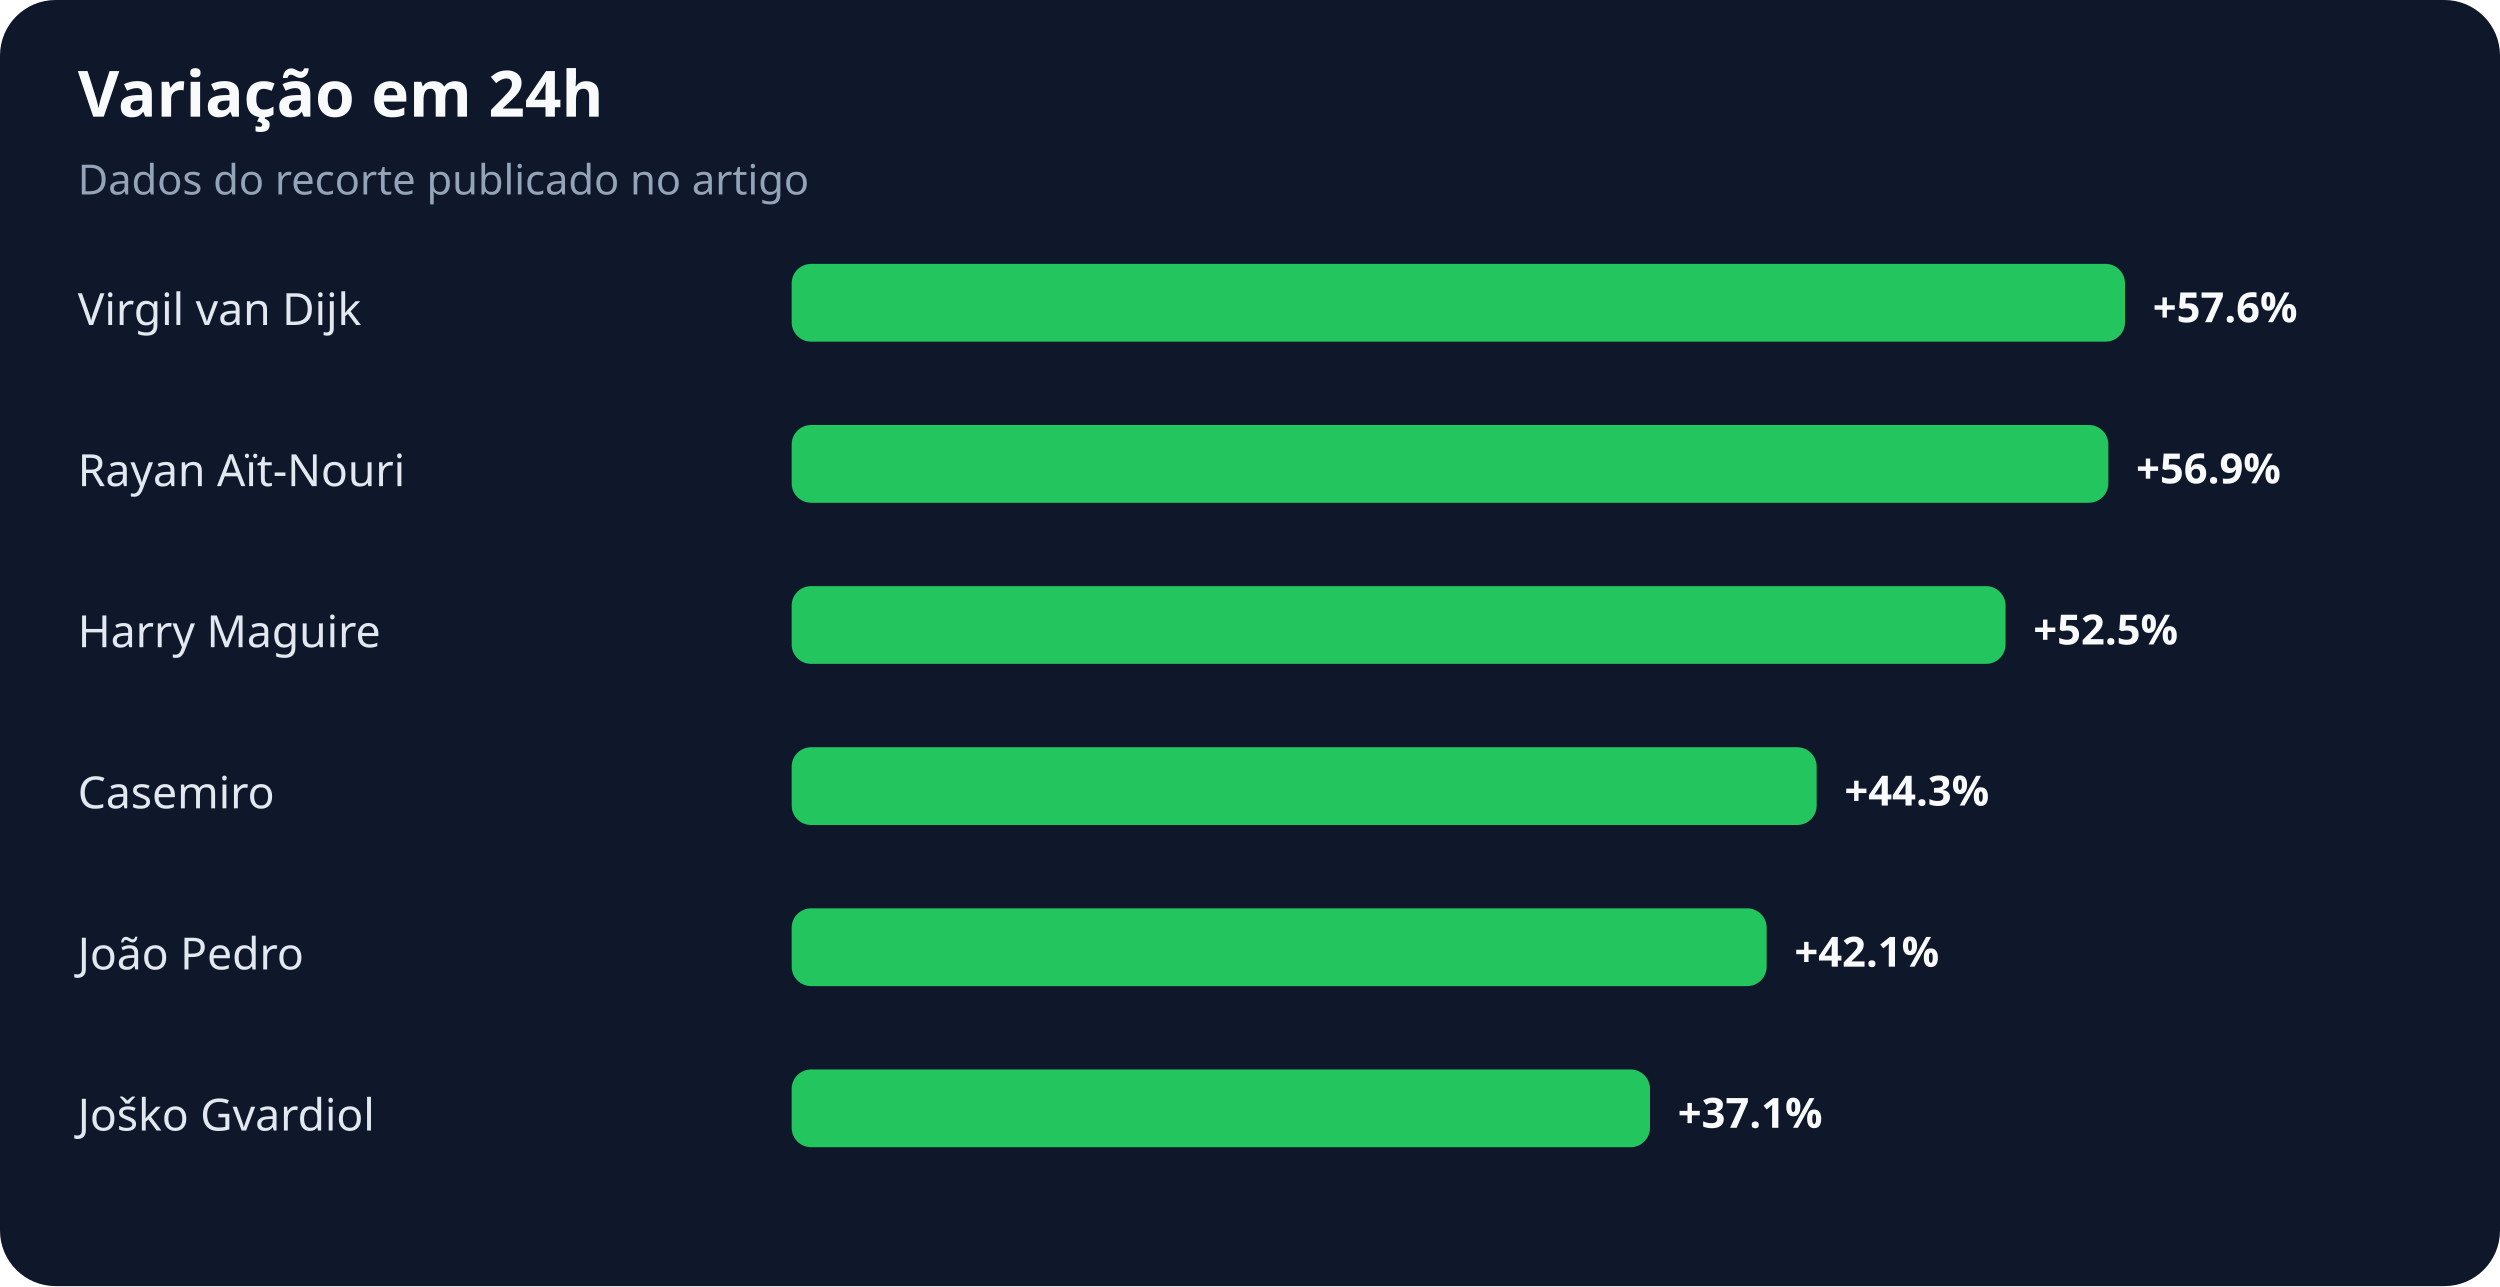
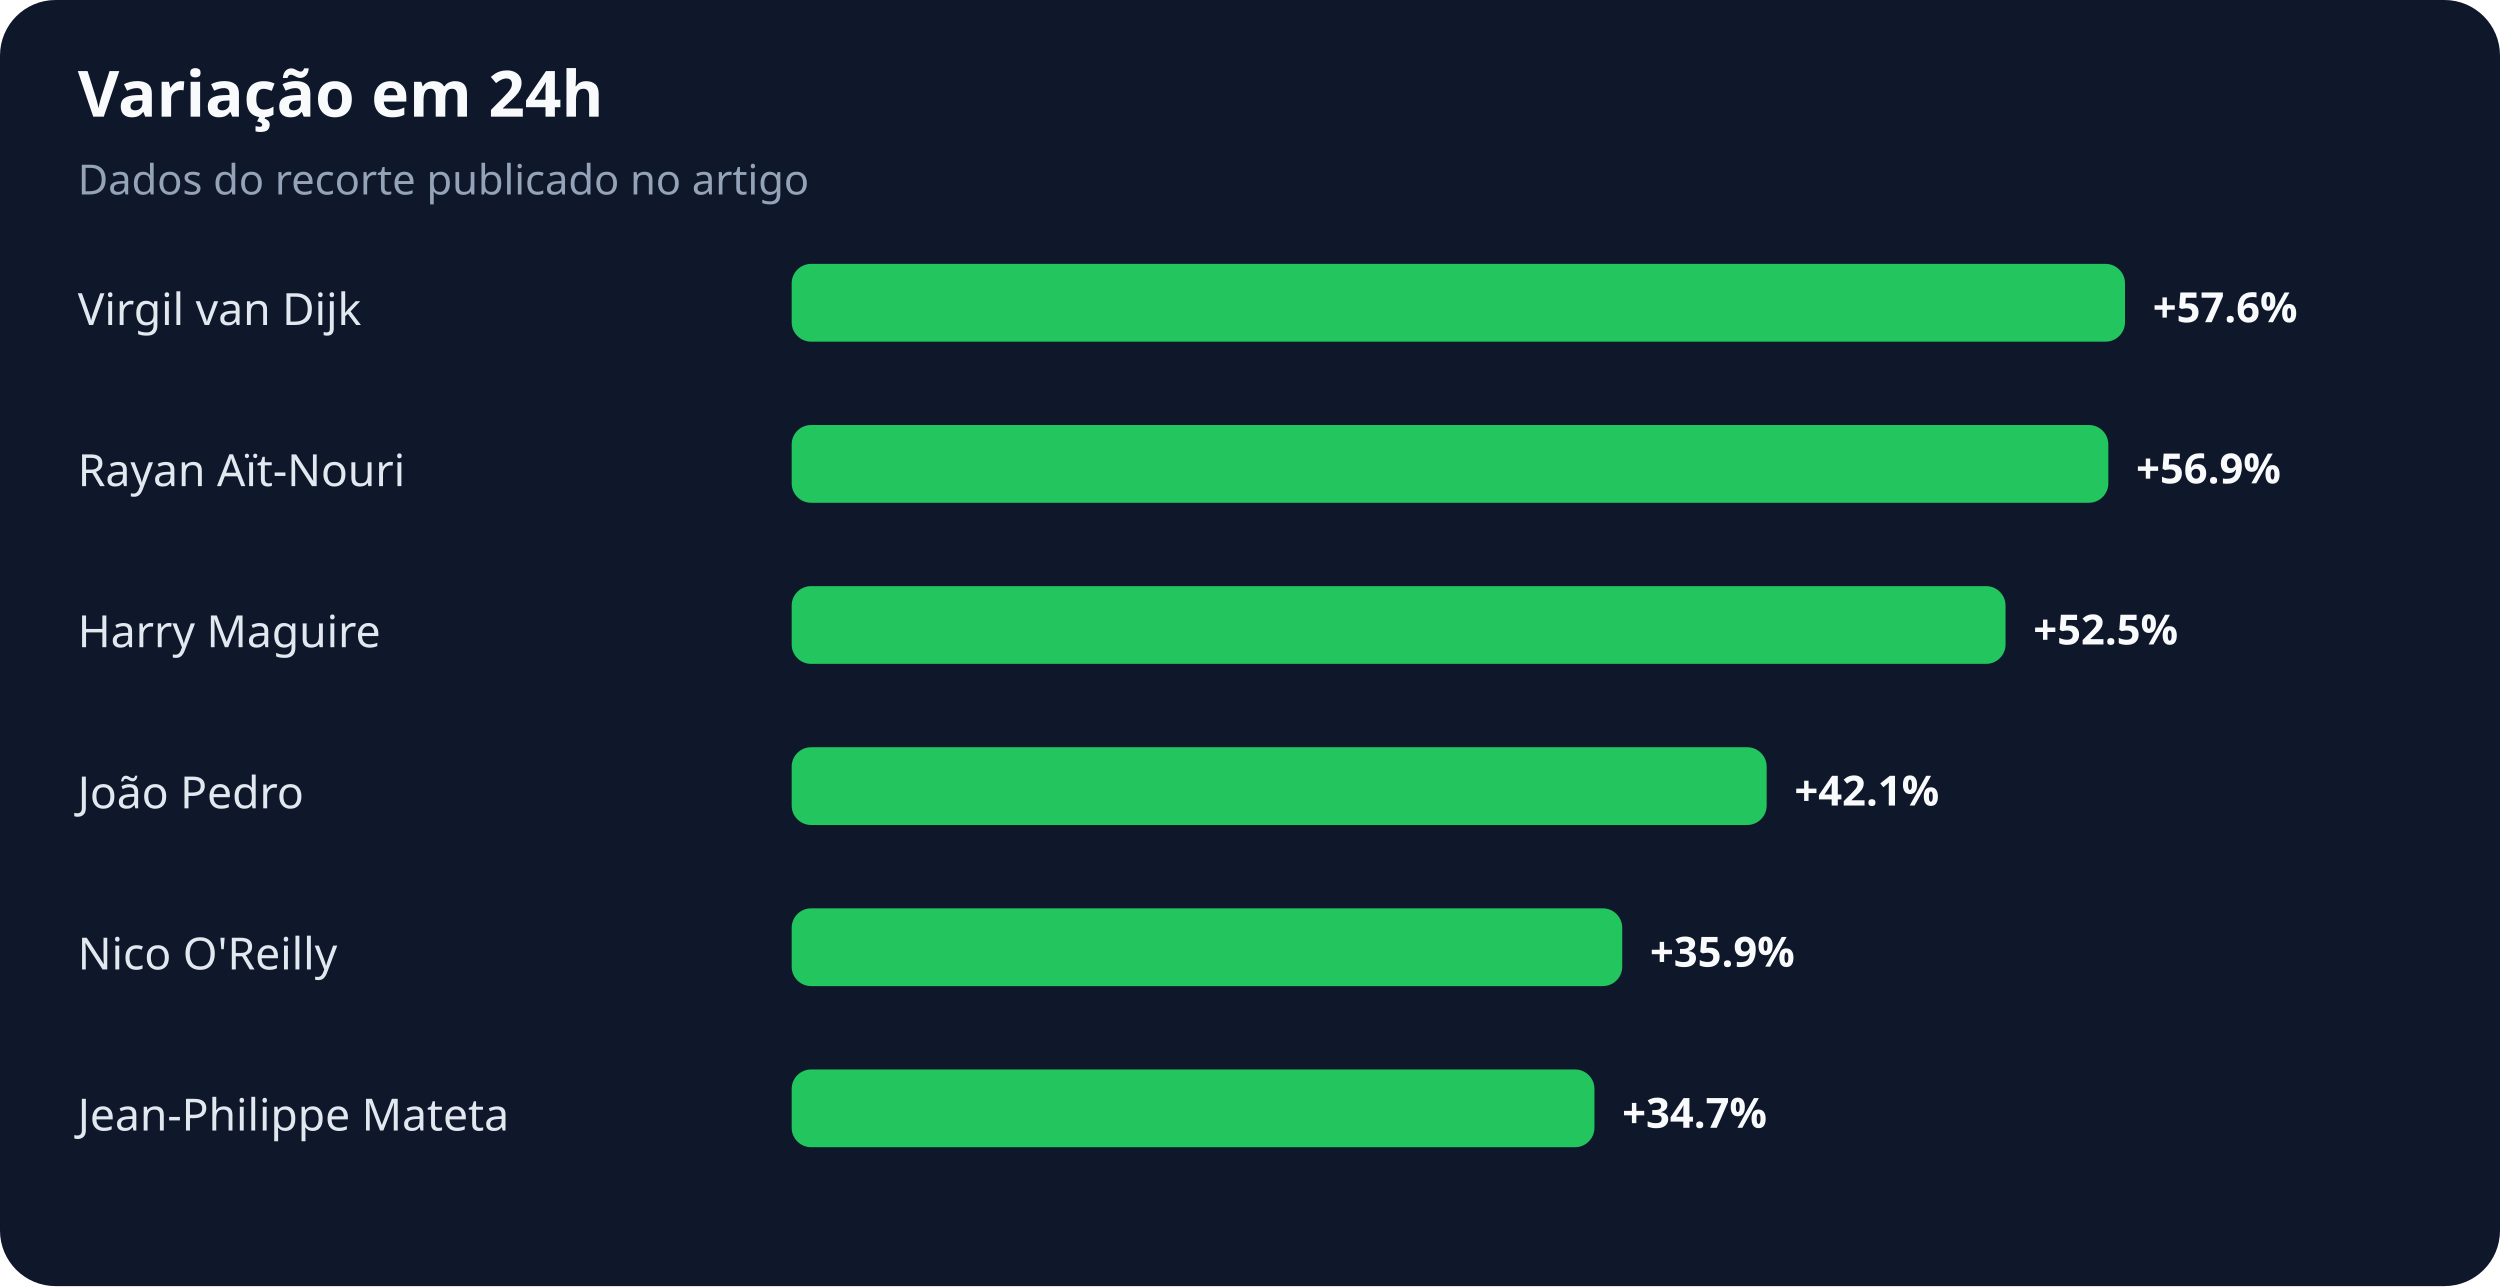
<svg xmlns="http://www.w3.org/2000/svg" width="900" height="463" viewBox="0 0 900 463" role="img" aria-labelledby="title desc">
  <rect width="100%" height="100%" rx="20" fill="#0f172a" />
  <text x="28" y="42" fill="#f8fafc" font-family="system-ui,sans-serif" font-size="23" font-weight="700">Variação em 24h</text>
  <text x="28" y="70" fill="#94a3b8" font-family="system-ui,sans-serif" font-size="15">Dados do recorte publicado no artigo</text>
  <text x="28" y="117" fill="#e2e8f0" font-family="system-ui,sans-serif" font-size="16">Virgil van Dijk</text>
  <rect x="285" y="95" width="480" height="28" rx="7" fill="#22c55e" />
  <text x="775" y="116" fill="#f8fafc" font-family="system-ui,sans-serif" font-size="15" font-weight="700">+57.6%</text>
  <text x="28" y="175" fill="#e2e8f0" font-family="system-ui,sans-serif" font-size="16">Rayan Aït-Nouri</text>
  <rect x="285" y="153" width="474" height="28" rx="7" fill="#22c55e" />
  <text x="769" y="174" fill="#f8fafc" font-family="system-ui,sans-serif" font-size="15" font-weight="700">+56.9%</text>
  <text x="28" y="233" fill="#e2e8f0" font-family="system-ui,sans-serif" font-size="16">Harry Maguire</text>
  <rect x="285" y="211" width="437" height="28" rx="7" fill="#22c55e" />
  <text x="732" y="232" fill="#f8fafc" font-family="system-ui,sans-serif" font-size="15" font-weight="700">+52.5%</text>
-   <text x="28" y="291" fill="#e2e8f0" font-family="system-ui,sans-serif" font-size="16">Casemiro</text>
-   <rect x="285" y="269" width="369" height="28" rx="7" fill="#22c55e" />
-   <text x="664" y="290" fill="#f8fafc" font-family="system-ui,sans-serif" font-size="15" font-weight="700">+44.3%</text>
-   <text x="28" y="349" fill="#e2e8f0" font-family="system-ui,sans-serif" font-size="16">João Pedro</text>
-   <rect x="285" y="327" width="351" height="28" rx="7" fill="#22c55e" />
-   <text x="646" y="348" fill="#f8fafc" font-family="system-ui,sans-serif" font-size="15" font-weight="700">+42.1%</text>
-   <text x="28" y="407" fill="#e2e8f0" font-family="system-ui,sans-serif" font-size="16">Joško Gvardiol</text>
-   <rect x="285" y="385" width="309" height="28" rx="7" fill="#22c55e" />
-   <text x="604" y="406" fill="#f8fafc" font-family="system-ui,sans-serif" font-size="15" font-weight="700">+37.1%</text>
+   <text x="28" y="291" fill="#e2e8f0" font-family="system-ui,sans-serif" font-size="16">João Pedro</text>
+   <rect x="285" y="269" width="351" height="28" rx="7" fill="#22c55e" />
+   <text x="646" y="290" fill="#f8fafc" font-family="system-ui,sans-serif" font-size="15" font-weight="700">+42.1%</text>
+   <text x="28" y="349" fill="#e2e8f0" font-family="system-ui,sans-serif" font-size="16">Nico O'Reilly</text>
+   <rect x="285" y="327" width="299" height="28" rx="7" fill="#22c55e" />
+   <text x="594" y="348" fill="#f8fafc" font-family="system-ui,sans-serif" font-size="15" font-weight="700">+35.9%</text>
+   <text x="28" y="407" fill="#e2e8f0" font-family="system-ui,sans-serif" font-size="16">Jean-Philippe Mateta</text>
+   <rect x="285" y="385" width="289" height="28" rx="7" fill="#22c55e" />
+   <text x="584" y="406" fill="#f8fafc" font-family="system-ui,sans-serif" font-size="15" font-weight="700">+34.7%</text>
</svg>
